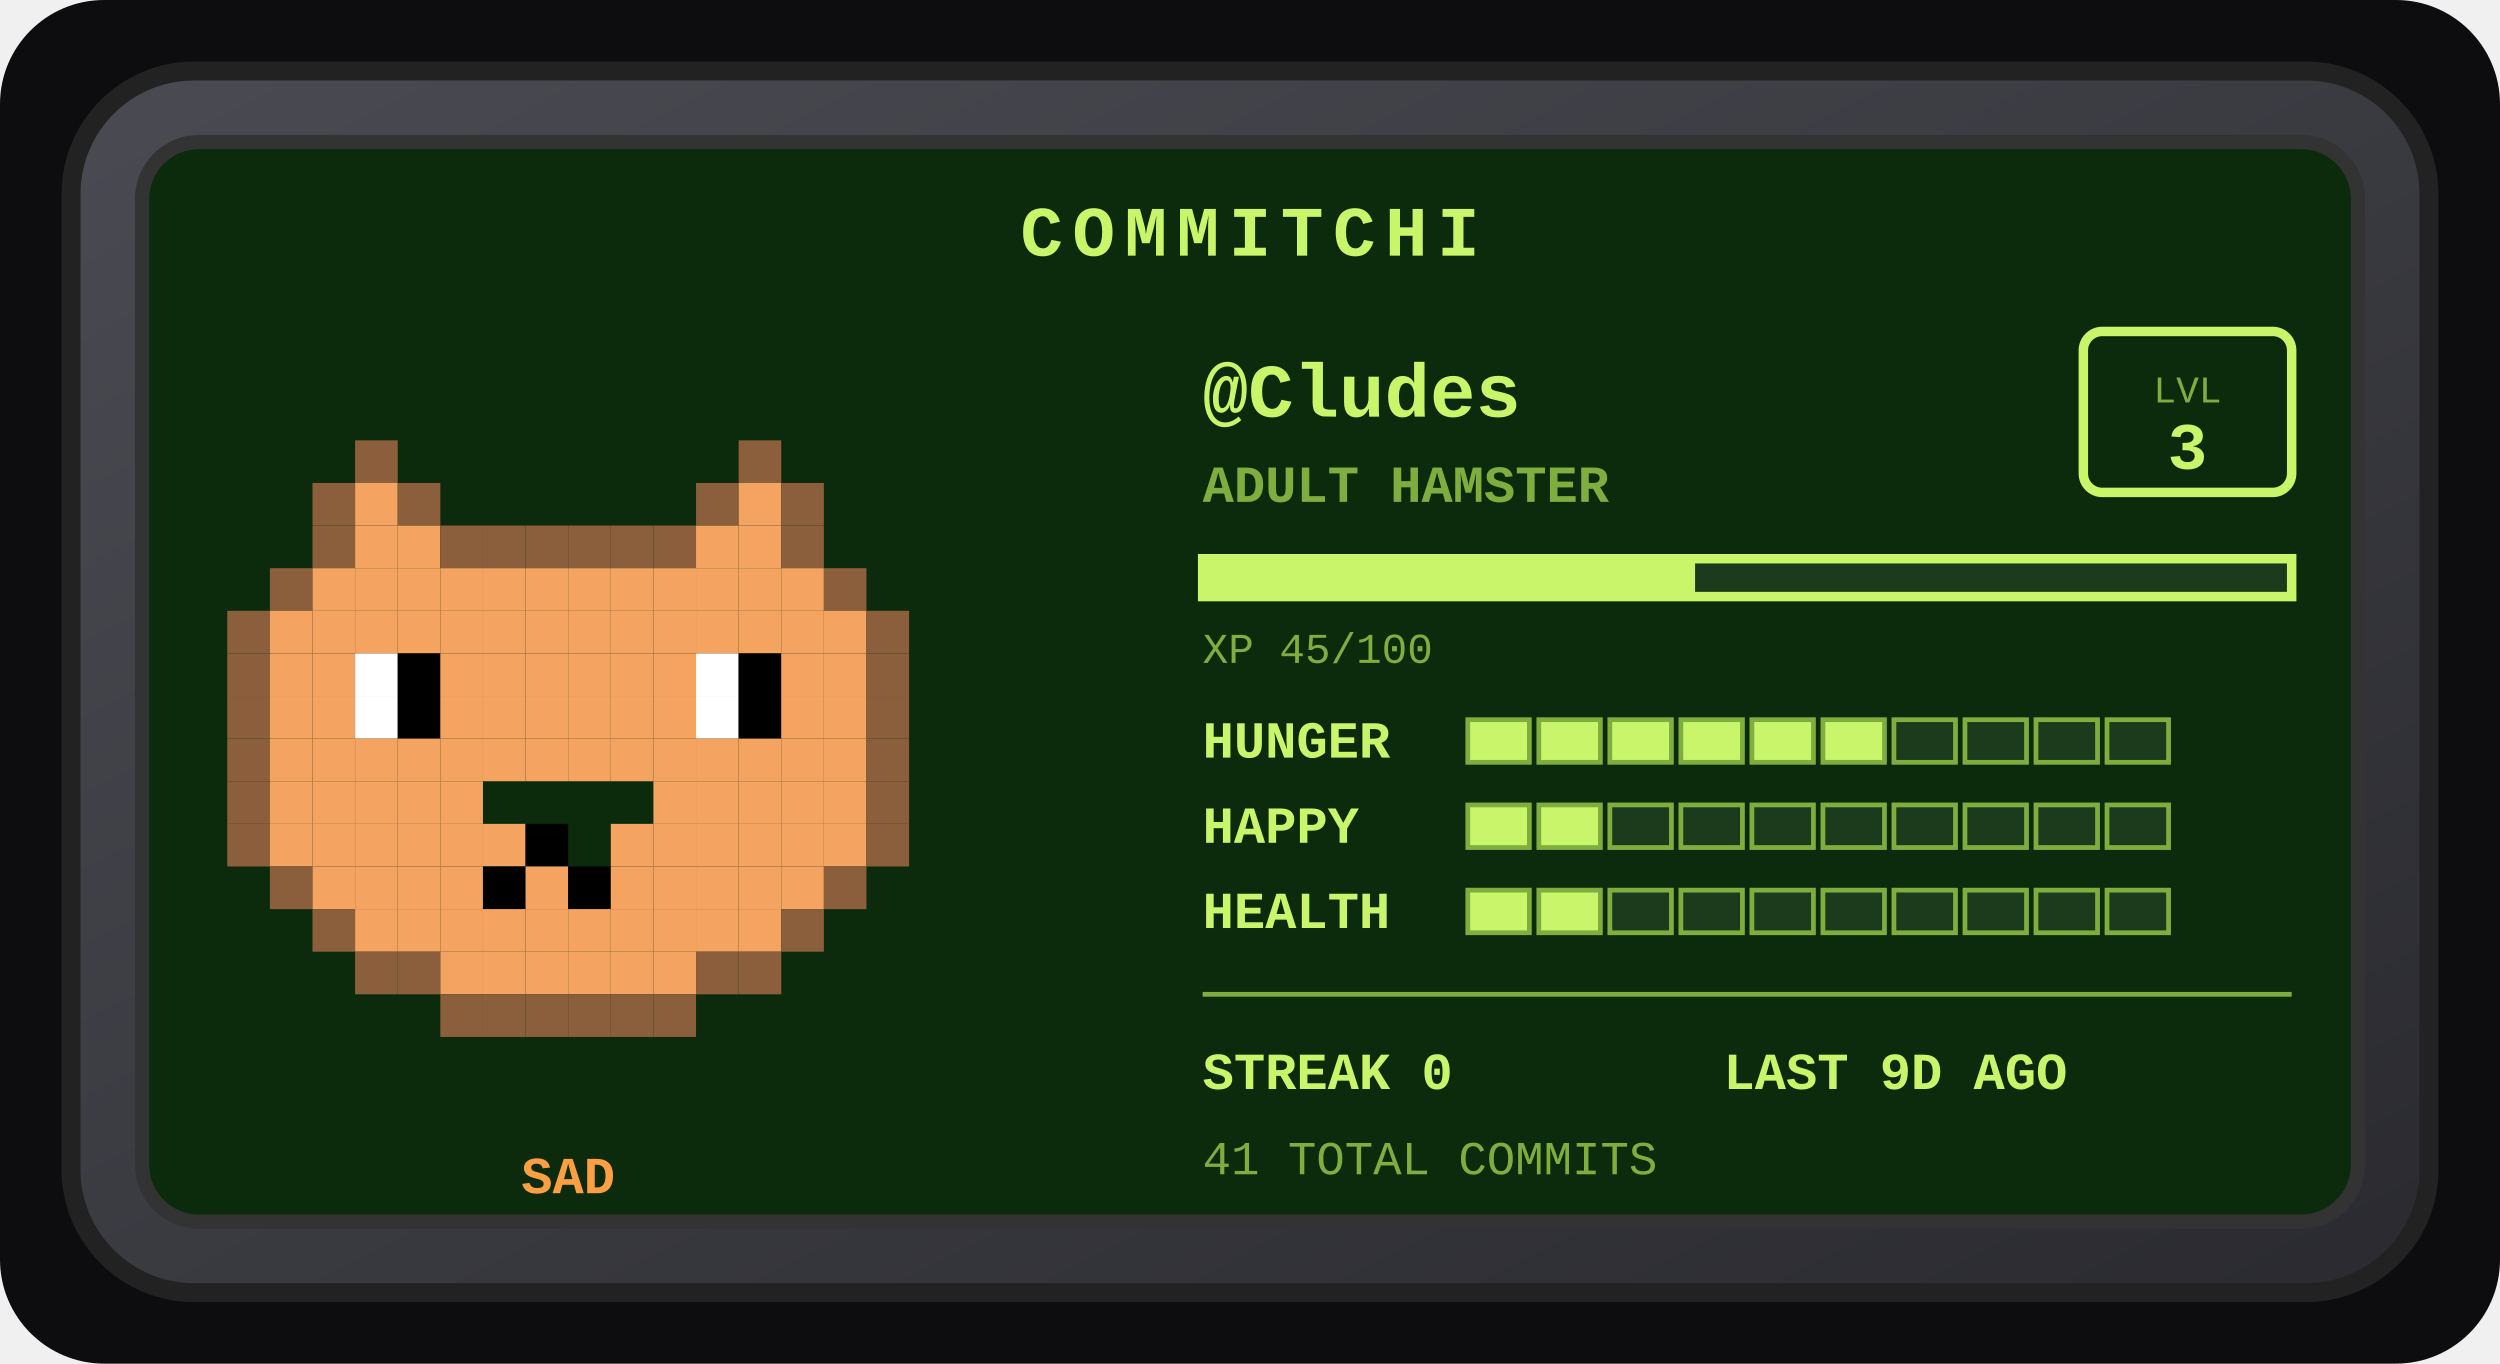
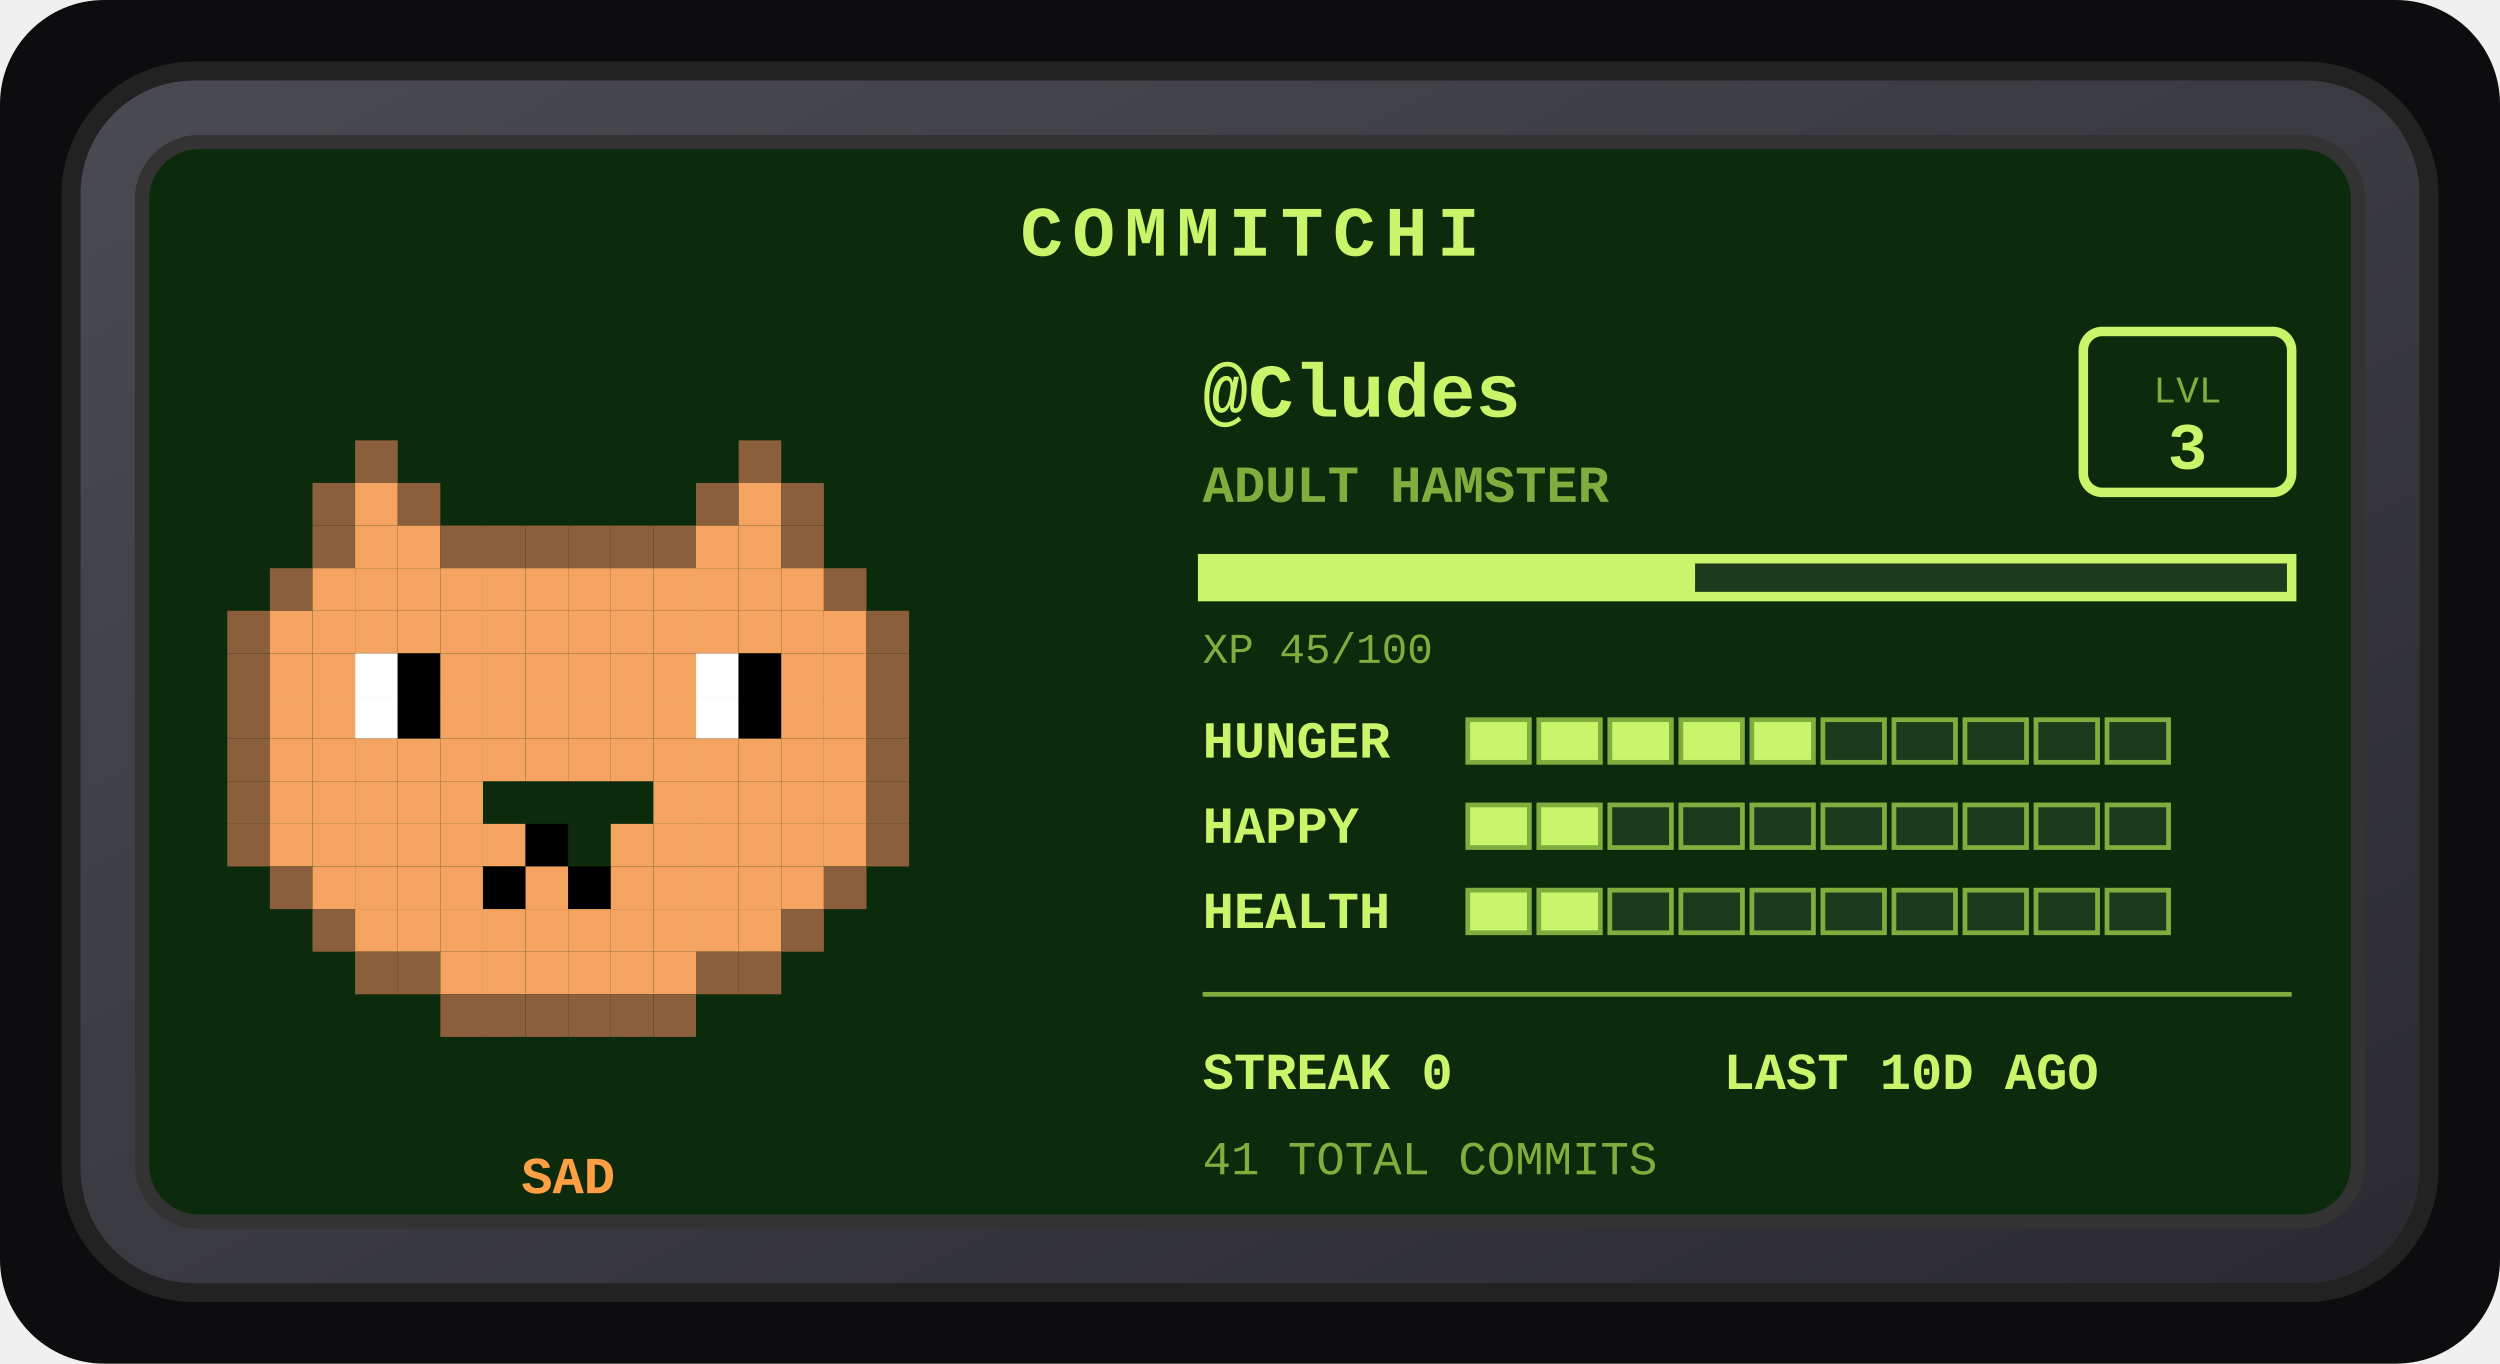
<svg xmlns="http://www.w3.org/2000/svg" width="528" height="288" viewBox="0 0 528 288" role="img" aria-label="Commitchi pet for Cludes">
  <defs>
    <linearGradient id="shell" x1="0" y1="0" x2="1" y2="1">
      <stop offset="0" stop-color="#4a4a52" />
      <stop offset="1" stop-color="#2a2a30" />
    </linearGradient>
  </defs>
  <rect x="0" y="0" width="528" height="288" rx="22" fill="#0d0d0f" />
  <g transform="translate(14, 14)">
    <rect x="1" y="1" width="498" height="258" rx="26" fill="url(#shell)" stroke="#222" stroke-width="4" />
    <rect x="16" y="16" width="468" height="228" rx="12" fill="#0c2b0c" stroke="#333" stroke-width="3" />
    <text x="250" y="40" text-anchor="middle" font-family="'Courier New',monospace" font-size="15" font-weight="bold" letter-spacing="2" fill="#c8f569">COMMITCHI</text>
    <g>
      <rect x="61" y="79" width="9" height="9" fill="#8b5e3c" />
      <rect x="142" y="79" width="9" height="9" fill="#8b5e3c" />
      <rect x="52" y="88" width="9" height="9" fill="#8b5e3c" />
      <rect x="61" y="88" width="9" height="9" fill="#f4a460" />
      <rect x="70" y="88" width="9" height="9" fill="#8b5e3c" />
      <rect x="133" y="88" width="9" height="9" fill="#8b5e3c" />
      <rect x="142" y="88" width="9" height="9" fill="#f4a460" />
      <rect x="151" y="88" width="9" height="9" fill="#8b5e3c" />
      <rect x="52" y="97" width="9" height="9" fill="#8b5e3c" />
      <rect x="61" y="97" width="9" height="9" fill="#f4a460" />
      <rect x="70" y="97" width="9" height="9" fill="#f4a460" />
      <rect x="79" y="97" width="9" height="9" fill="#8b5e3c" />
      <rect x="88" y="97" width="9" height="9" fill="#8b5e3c" />
      <rect x="97" y="97" width="9" height="9" fill="#8b5e3c" />
      <rect x="106" y="97" width="9" height="9" fill="#8b5e3c" />
      <rect x="115" y="97" width="9" height="9" fill="#8b5e3c" />
      <rect x="124" y="97" width="9" height="9" fill="#8b5e3c" />
      <rect x="133" y="97" width="9" height="9" fill="#f4a460" />
      <rect x="142" y="97" width="9" height="9" fill="#f4a460" />
      <rect x="151" y="97" width="9" height="9" fill="#8b5e3c" />
      <rect x="43" y="106" width="9" height="9" fill="#8b5e3c" />
      <rect x="52" y="106" width="9" height="9" fill="#f4a460" />
      <rect x="61" y="106" width="9" height="9" fill="#f4a460" />
      <rect x="70" y="106" width="9" height="9" fill="#f4a460" />
      <rect x="79" y="106" width="9" height="9" fill="#f4a460" />
      <rect x="88" y="106" width="9" height="9" fill="#f4a460" />
      <rect x="97" y="106" width="9" height="9" fill="#f4a460" />
      <rect x="106" y="106" width="9" height="9" fill="#f4a460" />
      <rect x="115" y="106" width="9" height="9" fill="#f4a460" />
      <rect x="124" y="106" width="9" height="9" fill="#f4a460" />
      <rect x="133" y="106" width="9" height="9" fill="#f4a460" />
      <rect x="142" y="106" width="9" height="9" fill="#f4a460" />
      <rect x="151" y="106" width="9" height="9" fill="#f4a460" />
      <rect x="160" y="106" width="9" height="9" fill="#8b5e3c" />
      <rect x="34" y="115" width="9" height="9" fill="#8b5e3c" />
      <rect x="43" y="115" width="9" height="9" fill="#f4a460" />
      <rect x="52" y="115" width="9" height="9" fill="#f4a460" />
      <rect x="61" y="115" width="9" height="9" fill="#f4a460" />
      <rect x="70" y="115" width="9" height="9" fill="#f4a460" />
      <rect x="79" y="115" width="9" height="9" fill="#f4a460" />
      <rect x="88" y="115" width="9" height="9" fill="#f4a460" />
      <rect x="97" y="115" width="9" height="9" fill="#f4a460" />
      <rect x="106" y="115" width="9" height="9" fill="#f4a460" />
      <rect x="115" y="115" width="9" height="9" fill="#f4a460" />
      <rect x="124" y="115" width="9" height="9" fill="#f4a460" />
      <rect x="133" y="115" width="9" height="9" fill="#f4a460" />
      <rect x="142" y="115" width="9" height="9" fill="#f4a460" />
      <rect x="151" y="115" width="9" height="9" fill="#f4a460" />
      <rect x="160" y="115" width="9" height="9" fill="#f4a460" />
      <rect x="169" y="115" width="9" height="9" fill="#8b5e3c" />
      <rect x="34" y="124" width="9" height="9" fill="#8b5e3c" />
      <rect x="43" y="124" width="9" height="9" fill="#f4a460" />
      <rect x="52" y="124" width="9" height="9" fill="#f4a460" />
      <rect x="61" y="124" width="9" height="9" fill="#ffffff" />
      <rect x="70" y="124" width="9" height="9" fill="#000000" />
      <rect x="79" y="124" width="9" height="9" fill="#f4a460" />
      <rect x="88" y="124" width="9" height="9" fill="#f4a460" />
      <rect x="97" y="124" width="9" height="9" fill="#f4a460" />
      <rect x="106" y="124" width="9" height="9" fill="#f4a460" />
      <rect x="115" y="124" width="9" height="9" fill="#f4a460" />
      <rect x="124" y="124" width="9" height="9" fill="#f4a460" />
      <rect x="133" y="124" width="9" height="9" fill="#ffffff" />
      <rect x="142" y="124" width="9" height="9" fill="#000000" />
      <rect x="151" y="124" width="9" height="9" fill="#f4a460" />
      <rect x="160" y="124" width="9" height="9" fill="#f4a460" />
      <rect x="169" y="124" width="9" height="9" fill="#8b5e3c" />
      <rect x="34" y="133" width="9" height="9" fill="#8b5e3c" />
      <rect x="43" y="133" width="9" height="9" fill="#f4a460" />
      <rect x="52" y="133" width="9" height="9" fill="#f4a460" />
      <rect x="61" y="133" width="9" height="9" fill="#ffffff" />
      <rect x="70" y="133" width="9" height="9" fill="#000000" />
      <rect x="79" y="133" width="9" height="9" fill="#f4a460" />
      <rect x="88" y="133" width="9" height="9" fill="#f4a460" />
      <rect x="97" y="133" width="9" height="9" fill="#f4a460" />
      <rect x="106" y="133" width="9" height="9" fill="#f4a460" />
      <rect x="115" y="133" width="9" height="9" fill="#f4a460" />
      <rect x="124" y="133" width="9" height="9" fill="#f4a460" />
      <rect x="133" y="133" width="9" height="9" fill="#ffffff" />
      <rect x="142" y="133" width="9" height="9" fill="#000000" />
      <rect x="151" y="133" width="9" height="9" fill="#f4a460" />
      <rect x="160" y="133" width="9" height="9" fill="#f4a460" />
      <rect x="169" y="133" width="9" height="9" fill="#8b5e3c" />
      <rect x="34" y="142" width="9" height="9" fill="#8b5e3c" />
      <rect x="43" y="142" width="9" height="9" fill="#f4a460" />
      <rect x="52" y="142" width="9" height="9" fill="#f4a460" />
      <rect x="61" y="142" width="9" height="9" fill="#f4a460" />
      <rect x="70" y="142" width="9" height="9" fill="#f4a460" />
      <rect x="79" y="142" width="9" height="9" fill="#f4a460" />
      <rect x="88" y="142" width="9" height="9" fill="#f4a460" />
      <rect x="97" y="142" width="9" height="9" fill="#f4a460" />
      <rect x="106" y="142" width="9" height="9" fill="#f4a460" />
      <rect x="115" y="142" width="9" height="9" fill="#f4a460" />
      <rect x="124" y="142" width="9" height="9" fill="#f4a460" />
      <rect x="133" y="142" width="9" height="9" fill="#f4a460" />
      <rect x="142" y="142" width="9" height="9" fill="#f4a460" />
      <rect x="151" y="142" width="9" height="9" fill="#f4a460" />
      <rect x="160" y="142" width="9" height="9" fill="#f4a460" />
      <rect x="169" y="142" width="9" height="9" fill="#8b5e3c" />
      <rect x="34" y="151" width="9" height="9" fill="#8b5e3c" />
      <rect x="43" y="151" width="9" height="9" fill="#f4a460" />
      <rect x="52" y="151" width="9" height="9" fill="#f4a460" />
      <rect x="61" y="151" width="9" height="9" fill="#f4a460" />
      <rect x="70" y="151" width="9" height="9" fill="#f4a460" />
      <rect x="79" y="151" width="9" height="9" fill="#f4a460" />
      <rect x="124" y="151" width="9" height="9" fill="#f4a460" />
      <rect x="133" y="151" width="9" height="9" fill="#f4a460" />
      <rect x="142" y="151" width="9" height="9" fill="#f4a460" />
      <rect x="151" y="151" width="9" height="9" fill="#f4a460" />
      <rect x="160" y="151" width="9" height="9" fill="#f4a460" />
      <rect x="169" y="151" width="9" height="9" fill="#8b5e3c" />
      <rect x="34" y="160" width="9" height="9" fill="#8b5e3c" />
      <rect x="43" y="160" width="9" height="9" fill="#f4a460" />
      <rect x="52" y="160" width="9" height="9" fill="#f4a460" />
      <rect x="61" y="160" width="9" height="9" fill="#f4a460" />
      <rect x="70" y="160" width="9" height="9" fill="#f4a460" />
      <rect x="79" y="160" width="9" height="9" fill="#f4a460" />
      <rect x="88" y="160" width="9" height="9" fill="#f4a460" />
      <rect x="97" y="160" width="9" height="9" fill="#000000" />
      <rect x="115" y="160" width="9" height="9" fill="#f4a460" />
      <rect x="124" y="160" width="9" height="9" fill="#f4a460" />
      <rect x="133" y="160" width="9" height="9" fill="#f4a460" />
      <rect x="142" y="160" width="9" height="9" fill="#f4a460" />
      <rect x="151" y="160" width="9" height="9" fill="#f4a460" />
      <rect x="160" y="160" width="9" height="9" fill="#f4a460" />
      <rect x="169" y="160" width="9" height="9" fill="#8b5e3c" />
      <rect x="43" y="169" width="9" height="9" fill="#8b5e3c" />
      <rect x="52" y="169" width="9" height="9" fill="#f4a460" />
      <rect x="61" y="169" width="9" height="9" fill="#f4a460" />
      <rect x="70" y="169" width="9" height="9" fill="#f4a460" />
      <rect x="79" y="169" width="9" height="9" fill="#f4a460" />
      <rect x="88" y="169" width="9" height="9" fill="#000000" />
      <rect x="97" y="169" width="9" height="9" fill="#f4a460" />
      <rect x="106" y="169" width="9" height="9" fill="#000000" />
      <rect x="115" y="169" width="9" height="9" fill="#f4a460" />
      <rect x="124" y="169" width="9" height="9" fill="#f4a460" />
      <rect x="133" y="169" width="9" height="9" fill="#f4a460" />
      <rect x="142" y="169" width="9" height="9" fill="#f4a460" />
      <rect x="151" y="169" width="9" height="9" fill="#f4a460" />
      <rect x="160" y="169" width="9" height="9" fill="#8b5e3c" />
      <rect x="52" y="178" width="9" height="9" fill="#8b5e3c" />
      <rect x="61" y="178" width="9" height="9" fill="#f4a460" />
      <rect x="70" y="178" width="9" height="9" fill="#f4a460" />
      <rect x="79" y="178" width="9" height="9" fill="#f4a460" />
      <rect x="88" y="178" width="9" height="9" fill="#f4a460" />
      <rect x="97" y="178" width="9" height="9" fill="#f4a460" />
      <rect x="106" y="178" width="9" height="9" fill="#f4a460" />
      <rect x="115" y="178" width="9" height="9" fill="#f4a460" />
      <rect x="124" y="178" width="9" height="9" fill="#f4a460" />
      <rect x="133" y="178" width="9" height="9" fill="#f4a460" />
      <rect x="142" y="178" width="9" height="9" fill="#f4a460" />
      <rect x="151" y="178" width="9" height="9" fill="#8b5e3c" />
      <rect x="61" y="187" width="9" height="9" fill="#8b5e3c" />
      <rect x="70" y="187" width="9" height="9" fill="#8b5e3c" />
      <rect x="79" y="187" width="9" height="9" fill="#f4a460" />
      <rect x="88" y="187" width="9" height="9" fill="#f4a460" />
      <rect x="97" y="187" width="9" height="9" fill="#f4a460" />
      <rect x="106" y="187" width="9" height="9" fill="#f4a460" />
      <rect x="115" y="187" width="9" height="9" fill="#f4a460" />
      <rect x="124" y="187" width="9" height="9" fill="#f4a460" />
      <rect x="133" y="187" width="9" height="9" fill="#8b5e3c" />
      <rect x="142" y="187" width="9" height="9" fill="#8b5e3c" />
      <rect x="79" y="196" width="9" height="9" fill="#8b5e3c" />
      <rect x="88" y="196" width="9" height="9" fill="#8b5e3c" />
      <rect x="97" y="196" width="9" height="9" fill="#8b5e3c" />
      <rect x="106" y="196" width="9" height="9" fill="#8b5e3c" />
      <rect x="115" y="196" width="9" height="9" fill="#8b5e3c" />
      <rect x="124" y="196" width="9" height="9" fill="#8b5e3c" />
      <animateTransform attributeName="transform" type="translate" values="0 0; 0 -5; 0 0" dur="3s" repeatCount="indefinite" />
    </g>
    <text x="106" y="238" text-anchor="middle" font-family="'Courier New',monospace" font-size="11" font-weight="bold" fill="#ff9f43">SAD</text>
    <text x="240" y="74" font-family="'Courier New',monospace" font-size="16" font-weight="bold" fill="#c8f569">@Cludes</text>
    <text x="240" y="92" font-family="'Courier New',monospace" font-size="11" font-weight="bold" fill="#7fae3f">ADULT HAMSTER</text>
    <rect x="426" y="56" width="44" height="34" rx="4" fill="none" stroke="#c8f569" stroke-width="2" />
    <text x="448" y="71" text-anchor="middle" font-family="'Courier New',monospace" font-size="8" fill="#7fae3f">LVL</text>
    <text x="448" y="85" text-anchor="middle" font-family="'Courier New',monospace" font-size="14" font-weight="bold" fill="#c8f569">3</text>
    <rect x="240" y="104" width="230" height="8" fill="#1c3a1c" stroke="#c8f569" stroke-width="2" />
    <rect x="240" y="104" width="104" height="8" fill="#c8f569" />
    <text x="240" y="126" font-family="'Courier New',monospace" font-size="9" fill="#7fae3f">XP 45/100</text>
    <text x="240" y="146" font-family="'Courier New',monospace" font-size="11" font-weight="bold" fill="#c8f569">HUNGER</text>
    <rect x="296" y="138" width="13" height="9" fill="#c8f569" stroke="#7fae3f" stroke-width="1" />
    <rect x="311" y="138" width="13" height="9" fill="#c8f569" stroke="#7fae3f" stroke-width="1" />
    <rect x="326" y="138" width="13" height="9" fill="#c8f569" stroke="#7fae3f" stroke-width="1" />
    <rect x="341" y="138" width="13" height="9" fill="#c8f569" stroke="#7fae3f" stroke-width="1" />
    <rect x="356" y="138" width="13" height="9" fill="#c8f569" stroke="#7fae3f" stroke-width="1" />
-     <rect x="371" y="138" width="13" height="9" fill="#c8f569" stroke="#7fae3f" stroke-width="1" />
+     <rect x="371" y="138" width="13" height="9" fill="#1c3a1c" stroke="#7fae3f" stroke-width="1" />
    <rect x="386" y="138" width="13" height="9" fill="#1c3a1c" stroke="#7fae3f" stroke-width="1" />
    <rect x="401" y="138" width="13" height="9" fill="#1c3a1c" stroke="#7fae3f" stroke-width="1" />
    <rect x="416" y="138" width="13" height="9" fill="#1c3a1c" stroke="#7fae3f" stroke-width="1" />
    <rect x="431" y="138" width="13" height="9" fill="#1c3a1c" stroke="#7fae3f" stroke-width="1" />
    <text x="240" y="164" font-family="'Courier New',monospace" font-size="11" font-weight="bold" fill="#c8f569">HAPPY</text>
    <rect x="296" y="156" width="13" height="9" fill="#c8f569" stroke="#7fae3f" stroke-width="1" />
    <rect x="311" y="156" width="13" height="9" fill="#c8f569" stroke="#7fae3f" stroke-width="1" />
    <rect x="326" y="156" width="13" height="9" fill="#1c3a1c" stroke="#7fae3f" stroke-width="1" />
    <rect x="341" y="156" width="13" height="9" fill="#1c3a1c" stroke="#7fae3f" stroke-width="1" />
    <rect x="356" y="156" width="13" height="9" fill="#1c3a1c" stroke="#7fae3f" stroke-width="1" />
    <rect x="371" y="156" width="13" height="9" fill="#1c3a1c" stroke="#7fae3f" stroke-width="1" />
    <rect x="386" y="156" width="13" height="9" fill="#1c3a1c" stroke="#7fae3f" stroke-width="1" />
    <rect x="401" y="156" width="13" height="9" fill="#1c3a1c" stroke="#7fae3f" stroke-width="1" />
    <rect x="416" y="156" width="13" height="9" fill="#1c3a1c" stroke="#7fae3f" stroke-width="1" />
    <rect x="431" y="156" width="13" height="9" fill="#1c3a1c" stroke="#7fae3f" stroke-width="1" />
    <text x="240" y="182" font-family="'Courier New',monospace" font-size="11" font-weight="bold" fill="#c8f569">HEALTH</text>
    <rect x="296" y="174" width="13" height="9" fill="#c8f569" stroke="#7fae3f" stroke-width="1" />
    <rect x="311" y="174" width="13" height="9" fill="#c8f569" stroke="#7fae3f" stroke-width="1" />
    <rect x="326" y="174" width="13" height="9" fill="#1c3a1c" stroke="#7fae3f" stroke-width="1" />
    <rect x="341" y="174" width="13" height="9" fill="#1c3a1c" stroke="#7fae3f" stroke-width="1" />
    <rect x="356" y="174" width="13" height="9" fill="#1c3a1c" stroke="#7fae3f" stroke-width="1" />
    <rect x="371" y="174" width="13" height="9" fill="#1c3a1c" stroke="#7fae3f" stroke-width="1" />
    <rect x="386" y="174" width="13" height="9" fill="#1c3a1c" stroke="#7fae3f" stroke-width="1" />
    <rect x="401" y="174" width="13" height="9" fill="#1c3a1c" stroke="#7fae3f" stroke-width="1" />
    <rect x="416" y="174" width="13" height="9" fill="#1c3a1c" stroke="#7fae3f" stroke-width="1" />
    <rect x="431" y="174" width="13" height="9" fill="#1c3a1c" stroke="#7fae3f" stroke-width="1" />
    <line x1="240" y1="196" x2="470" y2="196" stroke="#7fae3f" stroke-width="1" />
    <text x="240" y="216" font-family="'Courier New',monospace" font-size="11" font-weight="bold" fill="#c8f569">STREAK 0</text>
-     <text x="350" y="216" font-family="'Courier New',monospace" font-size="11" font-weight="bold" fill="#c8f569">LAST 9D AGO</text>
+     <text x="350" y="216" font-family="'Courier New',monospace" font-size="11" font-weight="bold" fill="#c8f569">LAST 10D AGO</text>
    <text x="240" y="234" font-family="'Courier New',monospace" font-size="10" fill="#7fae3f">41 TOTAL COMMITS</text>
  </g>
</svg>
